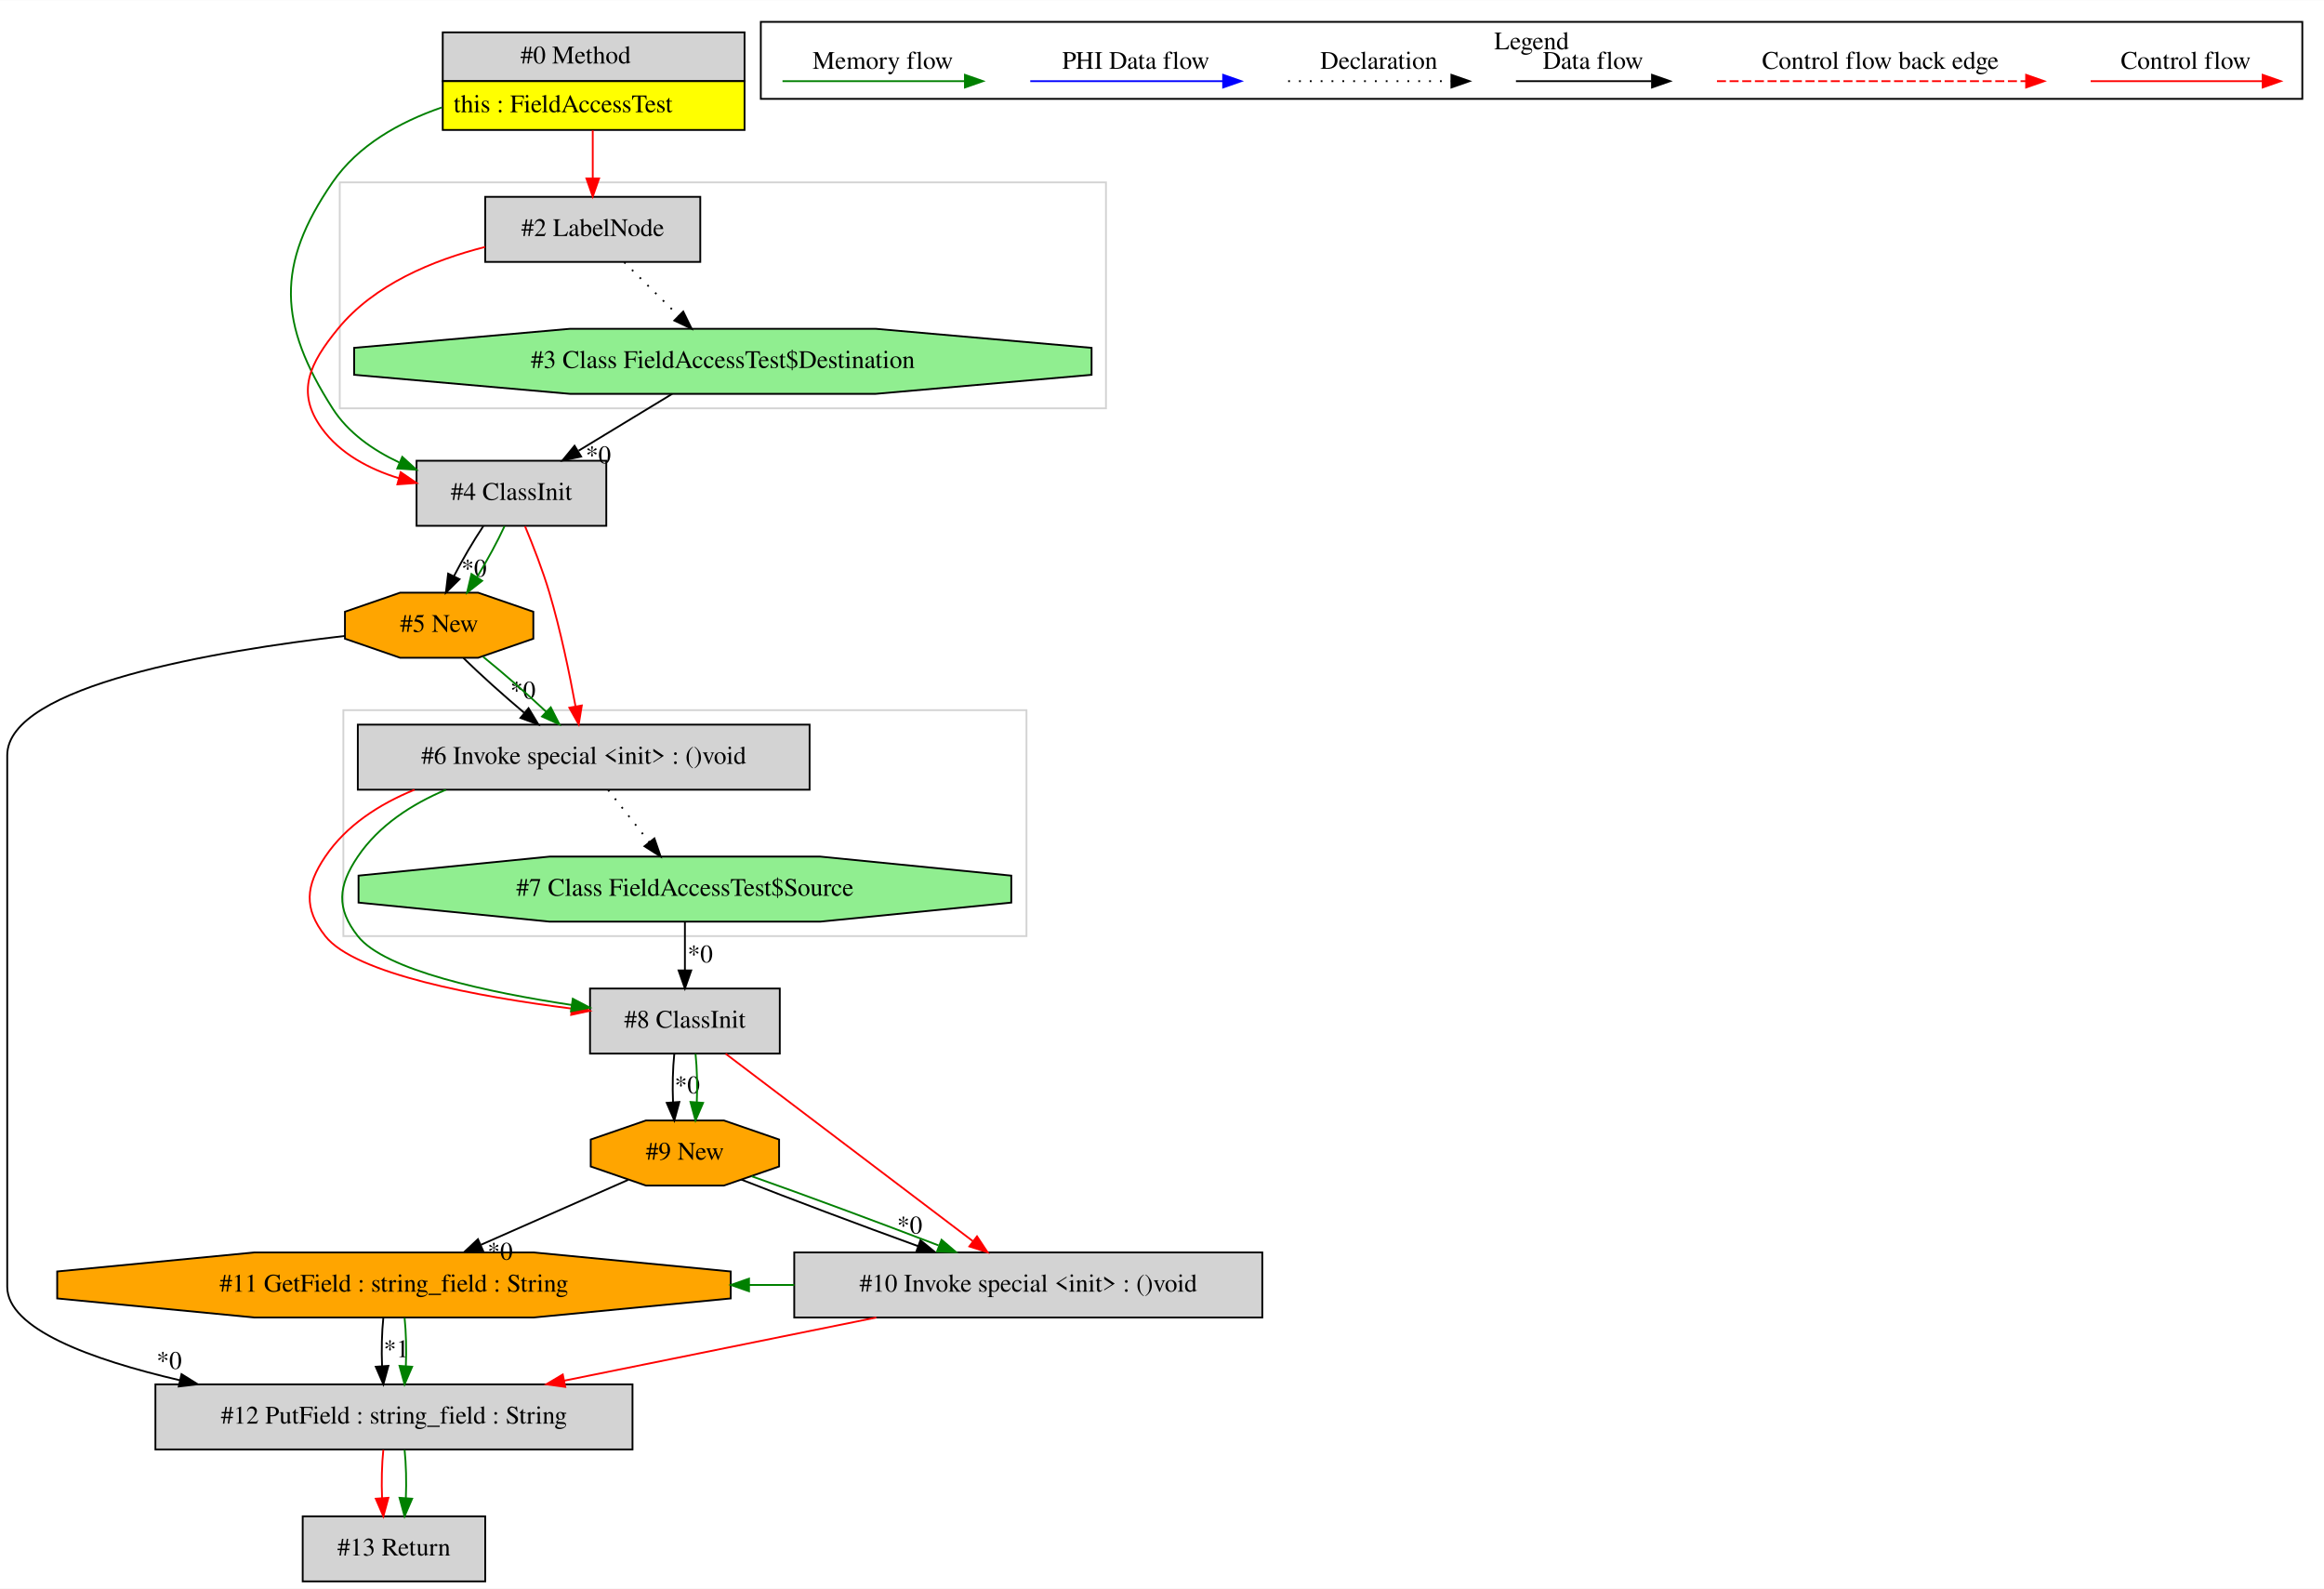
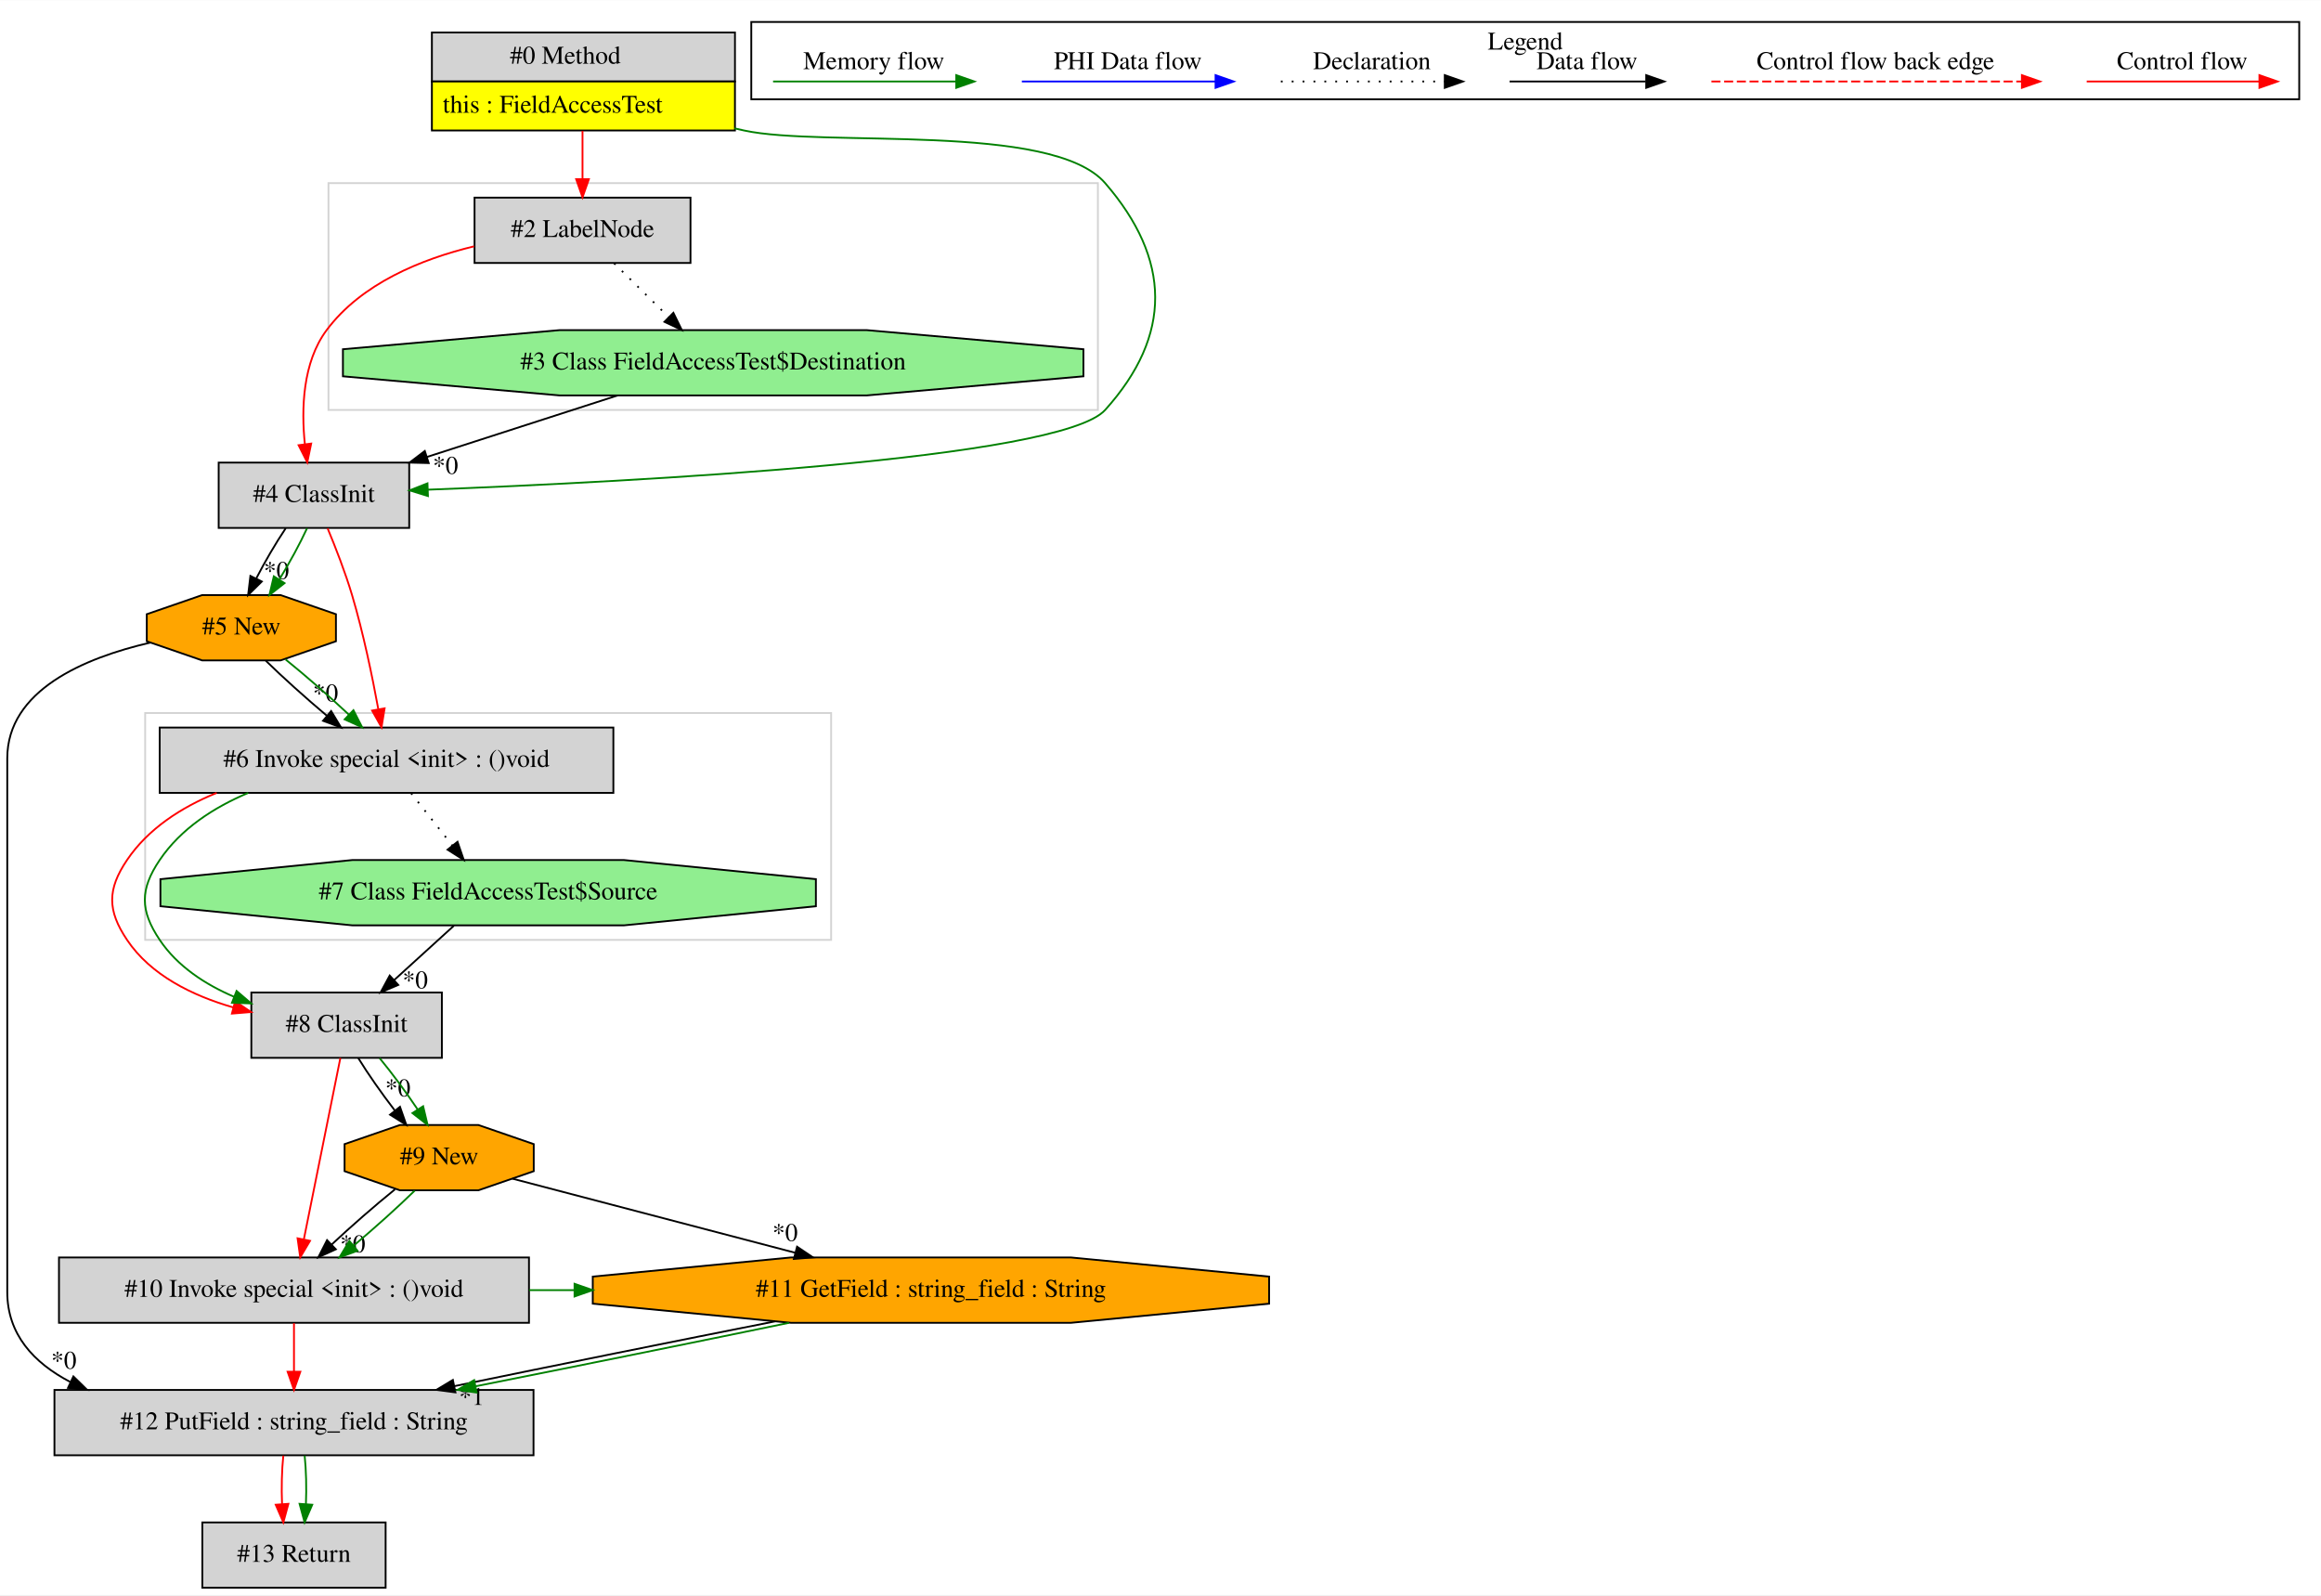
- <svg xmlns="http://www.w3.org/2000/svg" width="1286pt" height="879pt" viewBox="0.00 0.00 1286.00 878.80">
+ <svg xmlns="http://www.w3.org/2000/svg" width="1279pt" height="879pt" viewBox="0.00 0.00 1279.00 878.80">
  <g id="graph0" class="graph" transform="scale(1 1) rotate(0) translate(4 874.8)">
-     <polygon fill="white" stroke="transparent" points="-4,4 -4,-874.8 1282,-874.8 1282,4 -4,4" />
+     <polygon fill="white" stroke="transparent" points="-4,4 -4,-874.8 1275,-874.8 1275,4 -4,4" />
    <g id="clust1" class="cluster">
-       <polygon fill="none" stroke="lightgray" points="184,-649 184,-774 608,-774 608,-649 184,-649" />
+       <polygon fill="none" stroke="lightgray" points="76,-357 76,-482 454,-482 454,-357 76,-357" />
    </g>
    <g id="clust2" class="cluster">
-       <polygon fill="none" stroke="lightgray" points="186,-357 186,-482 564,-482 564,-357 186,-357" />
+       <polygon fill="none" stroke="lightgray" points="177,-649 177,-774 601,-774 601,-649 177,-649" />
    </g>
    <g id="clust3" class="cluster">
-       <polygon fill="none" stroke="black" points="417,-820.2 417,-862.8 1270,-862.8 1270,-820.2 417,-820.2" />
-       <text text-anchor="middle" x="843.5" y="-847.6" font-family="Times,serif" font-size="14.00">Legend</text>
+       <polygon fill="none" stroke="black" points="410,-820.2 410,-862.8 1263,-862.8 1263,-820.2 410,-820.2" />
+       <text text-anchor="middle" x="836.5" y="-847.6" font-family="Times,serif" font-size="14.00">Legend</text>
    </g>
    <g id="node1" class="node">
-       <polygon fill="lightgrey" stroke="transparent" points="407.5,-857 240.5,-857 240.5,-803 407.5,-803 407.5,-857" />
-       <polygon fill="none" stroke="black" points="241,-830 241,-857 408,-857 408,-830 241,-830" />
-       <text text-anchor="start" x="284" y="-839.8" font-family="Times,serif" font-size="14.00">#0 Method</text>
-       <polygon fill="yellow" stroke="transparent" points="241,-803 241,-830 408,-830 408,-803 241,-803" />
-       <polygon fill="none" stroke="black" points="241,-803 241,-830 408,-830 408,-803 241,-803" />
-       <text text-anchor="start" x="247" y="-812.8" font-family="Times,serif" font-size="14.00">this : FieldAccessTest</text>
+       <polygon fill="lightgrey" stroke="transparent" points="400.5,-857 233.5,-857 233.5,-803 400.5,-803 400.5,-857" />
+       <polygon fill="none" stroke="black" points="234,-830 234,-857 401,-857 401,-830 234,-830" />
+       <text text-anchor="start" x="277" y="-839.8" font-family="Times,serif" font-size="14.00">#0 Method</text>
+       <polygon fill="yellow" stroke="transparent" points="234,-803 234,-830 401,-830 401,-803 234,-803" />
+       <polygon fill="none" stroke="black" points="234,-803 234,-830 401,-830 401,-803 234,-803" />
+       <text text-anchor="start" x="240" y="-812.8" font-family="Times,serif" font-size="14.00">this : FieldAccessTest</text>
    </g>
    <g id="node2" class="node">
-       <polygon fill="lightgrey" stroke="black" points="331.5,-620 226.5,-620 226.5,-584 331.5,-584 331.5,-620" />
-       <text text-anchor="middle" x="279" y="-598.3" font-family="Times,serif" font-size="14.00">#4 ClassInit</text>
+       <polygon fill="lightgrey" stroke="black" points="376.5,-766 257.5,-766 257.5,-730 376.5,-730 376.5,-766" />
+       <text text-anchor="middle" x="317" y="-744.3" font-family="Times,serif" font-size="14.00">#2 LabelNode</text>
+     </g>
+     <g id="edge1" class="edge">
+       <path fill="none" stroke="red" d="M317,-802.81C317,-794.35 317,-784.95 317,-776.4" />
+       <polygon fill="red" stroke="red" points="320.5,-776.17 317,-766.17 313.5,-776.17 320.5,-776.17" />
+     </g>
+     <g id="node4" class="node">
+       <polygon fill="lightgrey" stroke="black" points="221.5,-620 116.5,-620 116.5,-584 221.5,-584 221.5,-620" />
+       <text text-anchor="middle" x="169" y="-598.3" font-family="Times,serif" font-size="14.00">#4 ClassInit</text>
+     </g>
+     <g id="edge5" class="edge">
+       <path fill="none" stroke="green" d="M400.77,-804.18C402.52,-803.77 404.27,-803.38 406,-803 449.67,-793.49 575.77,-807.8 605,-774 641.34,-731.98 642.17,-690.29 605,-649 580.5,-621.78 346.46,-609.49 231.75,-605.07" />
+       <polygon fill="green" stroke="green" points="231.82,-601.57 221.7,-604.69 231.56,-608.56 231.82,-601.57" />
+     </g>
+     <g id="node3" class="node">
+       <polygon fill="lightgreen" stroke="black" points="593.03,-667.54 593.03,-682.46 473.51,-693 304.49,-693 184.97,-682.46 184.97,-667.54 304.49,-657 473.51,-657 593.03,-667.54" />
+       <text text-anchor="middle" x="389" y="-671.3" font-family="Times,serif" font-size="14.00">#3 Class FieldAccessTest$Destination</text>
+     </g>
+     <g id="edge2" class="edge">
+       <path fill="none" stroke="black" stroke-dasharray="1,5" d="M334.43,-729.81C343.45,-720.92 354.61,-709.91 364.49,-700.17" />
+       <polygon fill="black" stroke="black" points="367.07,-702.54 371.73,-693.03 362.15,-697.56 367.07,-702.54" />
+     </g>
+     <g id="edge4" class="edge">
+       <path fill="none" stroke="red" d="M257.27,-739.17C228.05,-732.09 195.13,-718.63 176,-693 162.71,-675.2 161.99,-649.52 164,-630.14" />
+       <polygon fill="red" stroke="red" points="167.48,-630.49 165.33,-620.11 160.54,-629.57 167.48,-630.49" />
    </g>
    <g id="edge3" class="edge">
-       <path fill="none" stroke="green" d="M240.37,-815.43C216.98,-807.36 194.11,-794.5 180,-774 148.49,-728.24 150.12,-695.83 180,-649 188.61,-635.5 202.32,-625.9 216.83,-619.1" />
-       <polygon fill="green" stroke="green" points="218.6,-622.15 226.43,-615.02 215.86,-615.71 218.6,-622.15" />
-     </g>
-     <g id="node4" class="node">
-       <polygon fill="lightgrey" stroke="black" points="383.5,-766 264.5,-766 264.5,-730 383.5,-730 383.5,-766" />
-       <text text-anchor="middle" x="324" y="-744.3" font-family="Times,serif" font-size="14.00">#2 LabelNode</text>
-     </g>
-     <g id="edge4" class="edge">
-       <path fill="none" stroke="red" d="M324,-802.81C324,-794.35 324,-784.95 324,-776.4" />
-       <polygon fill="red" stroke="red" points="327.5,-776.17 324,-766.17 320.5,-776.17 327.5,-776.17" />
+       <path fill="none" stroke="black" d="M336.3,-656.99C304.72,-646.8 264.39,-633.78 231.24,-623.09" />
+       <polygon fill="black" stroke="black" points="232.24,-619.73 221.65,-619.99 230.09,-626.39 232.24,-619.73" />
+       <text text-anchor="middle" x="241.49" y="-613.81" font-family="Times,serif" font-size="14.00">*0</text>
    </g>
    <g id="node5" class="node">
-       <polygon fill="orange" stroke="black" points="291.12,-521.54 291.12,-536.46 260.59,-547 217.41,-547 186.88,-536.46 186.88,-521.54 217.41,-511 260.59,-511 291.12,-521.54" />
-       <text text-anchor="middle" x="239" y="-525.3" font-family="Times,serif" font-size="14.00">#5 New</text>
+       <polygon fill="orange" stroke="black" points="181.12,-521.54 181.12,-536.46 150.59,-547 107.41,-547 76.88,-536.46 76.88,-521.54 107.41,-511 150.59,-511 181.12,-521.54" />
+       <text text-anchor="middle" x="129" y="-525.3" font-family="Times,serif" font-size="14.00">#5 New</text>
    </g>
    <g id="edge6" class="edge">
-       <path fill="none" stroke="black" d="M263.44,-583.81C257.9,-575.53 251.98,-565.41 247.22,-556.19" />
-       <polygon fill="black" stroke="black" points="250.27,-554.47 242.73,-547.03 243.98,-557.55 250.27,-554.47" />
-       <text text-anchor="middle" x="258.29" y="-555.89" font-family="Times,serif" font-size="14.00">*0</text>
+       <path fill="none" stroke="black" d="M153.44,-583.81C147.9,-575.53 141.98,-565.41 137.22,-556.19" />
+       <polygon fill="black" stroke="black" points="140.27,-554.47 132.73,-547.03 133.98,-557.55 140.27,-554.47" />
+       <text text-anchor="middle" x="148.29" y="-555.89" font-family="Times,serif" font-size="14.00">*0</text>
    </g>
    <g id="edge7" class="edge">
-       <path fill="none" stroke="green" d="M275.2,-583.81C271.31,-575.35 265.68,-564.98 259.94,-555.61" />
-       <polygon fill="green" stroke="green" points="262.79,-553.57 254.46,-547.03 256.89,-557.34 262.79,-553.57" />
+       <path fill="none" stroke="green" d="M165.2,-583.81C161.31,-575.35 155.68,-564.98 149.94,-555.61" />
+       <polygon fill="green" stroke="green" points="152.79,-553.57 144.46,-547.03 146.89,-557.34 152.79,-553.57" />
+     </g>
+     <g id="node6" class="node">
+       <polygon fill="lightgrey" stroke="black" points="334,-474 84,-474 84,-438 334,-438 334,-474" />
+       <text text-anchor="middle" x="209" y="-452.3" font-family="Times,serif" font-size="14.00">#6 Invoke special &lt;init&gt; : ()void</text>
+     </g>
+     <g id="edge9" class="edge">
+       <path fill="none" stroke="red" d="M176.54,-583.74C180.91,-573.26 186.27,-559.53 190,-547 196.18,-526.24 201.15,-502.22 204.45,-484.22" />
+       <polygon fill="red" stroke="red" points="207.94,-484.58 206.24,-474.13 201.05,-483.36 207.94,-484.58" />
+     </g>
+     <g id="edge8" class="edge">
+       <path fill="none" stroke="black" d="M142.49,-510.81C151.76,-501.74 164.28,-490.48 176.01,-480.6" />
+       <polygon fill="black" stroke="black" points="178.48,-483.1 183.95,-474.03 174.01,-477.71 178.48,-483.1" />
+       <text text-anchor="middle" x="175.37" y="-488.4" font-family="Times,serif" font-size="14.00">*0</text>
+     </g>
+     <g id="edge10" class="edge">
+       <path fill="none" stroke="green" d="M153.36,-511.53C164.53,-502.5 177.55,-491.13 188.25,-481.12" />
+       <polygon fill="green" stroke="green" points="190.77,-483.56 195.58,-474.12 185.93,-478.5 190.77,-483.56" />
    </g>
    <g id="node12" class="node">
-       <polygon fill="lightgrey" stroke="black" points="444,-474 194,-474 194,-438 444,-438 444,-474" />
-       <text text-anchor="middle" x="319" y="-452.3" font-family="Times,serif" font-size="14.00">#6 Invoke special &lt;init&gt; : ()void</text>
+       <polygon fill="lightgrey" stroke="black" points="290,-109 26,-109 26,-73 290,-73 290,-109" />
+       <text text-anchor="middle" x="158" y="-87.3" font-family="Times,serif" font-size="14.00">#12 PutField : string_field : String</text>
+     </g>
+     <g id="edge22" class="edge">
+       <path fill="none" stroke="black" d="M78.76,-520.78C42.53,-512.41 0,-494.58 0,-457 0,-457 0,-457 0,-163 0,-139.69 14.49,-123.98 34.7,-113.41" />
+       <polygon fill="black" stroke="black" points="36.44,-116.46 44.01,-109.05 33.47,-110.12 36.44,-116.46" />
+       <text text-anchor="middle" x="31.18" y="-120.69" font-family="Times,serif" font-size="14.00">*0</text>
+     </g>
+     <g id="node7" class="node">
+       <polygon fill="lightgreen" stroke="black" points="445.6,-375.54 445.6,-390.46 339.81,-401 190.19,-401 84.4,-390.46 84.4,-375.54 190.19,-365 339.81,-365 445.6,-375.54" />
+       <text text-anchor="middle" x="265" y="-379.3" font-family="Times,serif" font-size="14.00">#7 Class FieldAccessTest$Source</text>
+     </g>
+     <g id="edge11" class="edge">
+       <path fill="none" stroke="black" stroke-dasharray="1,5" d="M222.56,-437.81C229.37,-429.18 237.75,-418.56 245.25,-409.03" />
+       <polygon fill="black" stroke="black" points="248.12,-411.05 251.57,-401.03 242.63,-406.71 248.12,-411.05" />
+     </g>
+     <g id="node8" class="node">
+       <polygon fill="lightgrey" stroke="black" points="239.5,-328 134.5,-328 134.5,-292 239.5,-292 239.5,-328" />
+       <text text-anchor="middle" x="187" y="-306.3" font-family="Times,serif" font-size="14.00">#8 ClassInit</text>
+     </g>
+     <g id="edge13" class="edge">
+       <path fill="none" stroke="red" d="M115.39,-437.99C95.83,-430 77.65,-418.25 66,-401 55.06,-384.79 55.11,-373.24 66,-357 79.05,-337.53 101.98,-326.3 124.45,-319.81" />
+       <polygon fill="red" stroke="red" points="125.56,-323.14 134.36,-317.24 123.8,-316.37 125.56,-323.14" />
+     </g>
+     <g id="edge14" class="edge">
+       <path fill="none" stroke="green" d="M132.78,-437.99C113.83,-430 95.65,-418.25 84,-401 73.06,-384.79 73.11,-373.24 84,-357 93.78,-342.4 109.12,-332.44 125.03,-325.63" />
+       <polygon fill="green" stroke="green" points="126.37,-328.86 134.42,-321.98 123.83,-322.34 126.37,-328.86" />
+     </g>
+     <g id="edge12" class="edge">
+       <path fill="none" stroke="black" d="M246.12,-364.81C236.25,-355.83 224.02,-344.69 213.24,-334.89" />
+       <polygon fill="black" stroke="black" points="215.46,-332.17 205.71,-328.03 210.75,-337.35 215.46,-332.17" />
+       <text text-anchor="middle" x="224.8" y="-330.28" font-family="Times,serif" font-size="14.00">*0</text>
+     </g>
+     <g id="node9" class="node">
+       <polygon fill="orange" stroke="black" points="290.12,-229.54 290.12,-244.46 259.59,-255 216.41,-255 185.88,-244.46 185.88,-229.54 216.41,-219 259.59,-219 290.12,-229.54" />
+       <text text-anchor="middle" x="238" y="-233.3" font-family="Times,serif" font-size="14.00">#9 New</text>
+     </g>
+     <g id="edge15" class="edge">
+       <path fill="none" stroke="black" d="M193.47,-291.81C198.77,-283.18 206.2,-272.56 213.54,-263.03" />
+       <polygon fill="black" stroke="black" points="216.42,-265.03 219.91,-255.03 210.94,-260.67 216.42,-265.03" />
+       <text text-anchor="middle" x="215.23" y="-270.78" font-family="Times,serif" font-size="14.00">*0</text>
+     </g>
+     <g id="edge16" class="edge">
+       <path fill="none" stroke="green" d="M205.22,-291.81C212.19,-283.35 219.85,-272.98 226.11,-263.61" />
+       <polygon fill="green" stroke="green" points="229.17,-265.33 231.63,-255.03 223.28,-261.55 229.17,-265.33" />
+     </g>
+     <g id="node11" class="node">
+       <polygon fill="lightgrey" stroke="black" points="287.5,-182 28.5,-182 28.5,-146 287.5,-146 287.5,-182" />
+       <text text-anchor="middle" x="158" y="-160.3" font-family="Times,serif" font-size="14.00">#10 Invoke special &lt;init&gt; : ()void</text>
+     </g>
+     <g id="edge20" class="edge">
+       <path fill="none" stroke="red" d="M183.56,-291.92C178.59,-267.23 169.35,-221.35 163.45,-192.04" />
+       <polygon fill="red" stroke="red" points="166.84,-191.17 161.44,-182.06 159.98,-192.56 166.84,-191.17" />
+     </g>
+     <g id="node10" class="node">
+       <polygon fill="orange" stroke="black" points="695.35,-156.54 695.35,-171.46 586.19,-182 431.81,-182 322.65,-171.46 322.65,-156.54 431.81,-146 586.19,-146 695.35,-156.54" />
+       <text text-anchor="middle" x="509" y="-160.3" font-family="Times,serif" font-size="14.00">#11 GetField : string_field : String</text>
+     </g>
+     <g id="edge17" class="edge">
+       <path fill="none" stroke="black" d="M278.28,-225.45C319.26,-214.71 383.75,-197.81 434.14,-184.61" />
+       <polygon fill="black" stroke="black" points="435.23,-187.94 444.02,-182.02 433.46,-181.17 435.23,-187.94" />
+       <text text-anchor="middle" x="428.63" y="-191.09" font-family="Times,serif" font-size="14.00">*0</text>
+     </g>
+     <g id="edge19" class="edge">
+       <path fill="none" stroke="black" d="M213.64,-219.53C202.47,-210.5 189.45,-199.13 178.75,-189.12" />
+       <polygon fill="black" stroke="black" points="181.07,-186.5 171.42,-182.12 176.23,-191.56 181.07,-186.5" />
+       <text text-anchor="middle" x="190.36" y="-184.83" font-family="Times,serif" font-size="14.00">*0</text>
    </g>
    <g id="edge21" class="edge">
-       <path fill="none" stroke="red" d="M286.54,-583.74C290.91,-573.26 296.27,-559.53 300,-547 306.18,-526.24 311.15,-502.22 314.45,-484.22" />
-       <polygon fill="red" stroke="red" points="317.94,-484.58 316.24,-474.13 311.05,-483.36 317.94,-484.58" />
-     </g>
-     <g id="node3" class="node">
-       <polygon fill="lightgreen" stroke="black" points="600.03,-667.54 600.03,-682.46 480.51,-693 311.49,-693 191.97,-682.46 191.97,-667.54 311.49,-657 480.51,-657 600.03,-667.54" />
-       <text text-anchor="middle" x="396" y="-671.3" font-family="Times,serif" font-size="14.00">#3 Class FieldAccessTest$Destination</text>
-     </g>
-     <g id="edge1" class="edge">
-       <path fill="none" stroke="black" d="M367.98,-656.99C352.46,-647.58 332.98,-635.76 316.2,-625.57" />
-       <polygon fill="black" stroke="black" points="317.57,-622.31 307.2,-620.11 313.93,-628.29 317.57,-622.31" />
-       <text text-anchor="middle" x="327.08" y="-618.59" font-family="Times,serif" font-size="14.00">*0</text>
-     </g>
-     <g id="edge2" class="edge">
-       <path fill="none" stroke="red" d="M264.47,-738.28C235.67,-730.97 203.07,-717.56 183,-693 167.33,-673.82 159.52,-658.09 174,-638 184.14,-623.93 200.19,-615.43 216.72,-610.32" />
-       <polygon fill="red" stroke="red" points="217.72,-613.67 226.46,-607.69 215.9,-606.92 217.72,-613.67" />
-     </g>
-     <g id="edge5" class="edge">
-       <path fill="none" stroke="black" stroke-dasharray="1,5" d="M341.43,-729.81C350.45,-720.92 361.61,-709.91 371.49,-700.17" />
-       <polygon fill="black" stroke="black" points="374.07,-702.54 378.73,-693.03 369.15,-697.56 374.07,-702.54" />
-     </g>
-     <g id="node6" class="node">
-       <polygon fill="lightgrey" stroke="black" points="346,-109 82,-109 82,-73 346,-73 346,-109" />
-       <text text-anchor="middle" x="214" y="-87.3" font-family="Times,serif" font-size="14.00">#12 PutField : string_field : String</text>
-     </g>
-     <g id="edge8" class="edge">
-       <path fill="none" stroke="black" d="M186.85,-523.07C116.52,-514.96 0,-495.69 0,-457 0,-457 0,-457 0,-163 0,-139.74 46.11,-122.78 95.52,-111.28" />
-       <polygon fill="black" stroke="black" points="96.44,-114.66 105.43,-109.05 94.91,-107.83 96.44,-114.66" />
-       <text text-anchor="middle" x="89.6" y="-117.57" font-family="Times,serif" font-size="14.00">*0</text>
-     </g>
-     <g id="edge20" class="edge">
-       <path fill="none" stroke="black" d="M252.49,-510.81C261.76,-501.74 274.28,-490.48 286.01,-480.6" />
-       <polygon fill="black" stroke="black" points="288.48,-483.1 293.95,-474.03 284.01,-477.71 288.48,-483.1" />
-       <text text-anchor="middle" x="285.37" y="-488.4" font-family="Times,serif" font-size="14.00">*0</text>
-     </g>
-     <g id="edge22" class="edge">
-       <path fill="none" stroke="green" d="M263.36,-511.53C274.53,-502.5 287.55,-491.13 298.25,-481.12" />
-       <polygon fill="green" stroke="green" points="300.77,-483.56 305.58,-474.12 295.93,-478.5 300.77,-483.56" />
+       <path fill="none" stroke="green" d="M224.51,-218.81C215.24,-209.74 202.72,-198.48 190.99,-188.6" />
+       <polygon fill="green" stroke="green" points="192.99,-185.71 183.05,-182.03 188.52,-191.1 192.99,-185.71" />
+     </g>
+     <g id="edge23" class="edge">
+       <path fill="none" stroke="black" d="M423.14,-146.8C369.47,-136.19 300.54,-122.26 246.4,-111.11" />
+       <polygon fill="black" stroke="black" points="246.97,-107.65 236.46,-109.06 245.55,-114.51 246.97,-107.65" />
+       <text text-anchor="middle" x="255.92" y="-100.74" font-family="Times,serif" font-size="14.00">*1</text>
+     </g>
+     <g id="edge24" class="edge">
+       <path fill="none" stroke="green" d="M430.79,-145.99C379.87,-135.47 313.04,-121.94 258.25,-111.05" />
+       <polygon fill="green" stroke="green" points="258.65,-107.56 248.16,-109.05 257.29,-114.43 258.65,-107.56" />
+     </g>
+     <g id="edge18" class="edge">
+       <path fill="none" stroke="green" d="M287.57,-164C295.87,-164 304.17,-164 312.47,-164" />
+       <polygon fill="green" stroke="green" points="312.6,-167.5 322.6,-164 312.6,-160.5 312.6,-167.5" />
+     </g>
+     <g id="edge25" class="edge">
+       <path fill="none" stroke="red" d="M158,-145.81C158,-137.79 158,-128.05 158,-119.07" />
+       <polygon fill="red" stroke="red" points="161.5,-119.03 158,-109.03 154.5,-119.03 161.5,-119.03" />
    </g>
    <g id="node13" class="node">
-       <polygon fill="lightgrey" stroke="black" points="264.5,-36 163.5,-36 163.5,0 264.5,0 264.5,-36" />
-       <text text-anchor="middle" x="214" y="-14.3" font-family="Times,serif" font-size="14.00">#13 Return</text>
+       <polygon fill="lightgrey" stroke="black" points="208.5,-36 107.5,-36 107.5,0 208.5,0 208.5,-36" />
+       <text text-anchor="middle" x="158" y="-14.3" font-family="Times,serif" font-size="14.00">#13 Return</text>
    </g>
    <g id="edge26" class="edge">
-       <path fill="none" stroke="red" d="M208.12,-72.81C207.28,-64.79 207.05,-55.05 207.42,-46.07" />
-       <polygon fill="red" stroke="red" points="210.92,-46.25 208.14,-36.03 203.94,-45.75 210.92,-46.25" />
+       <path fill="none" stroke="red" d="M152.12,-72.81C151.28,-64.79 151.05,-55.05 151.42,-46.07" />
+       <polygon fill="red" stroke="red" points="154.92,-46.25 152.14,-36.03 147.94,-45.75 154.92,-46.25" />
    </g>
    <g id="edge27" class="edge">
-       <path fill="none" stroke="green" d="M219.88,-72.81C220.72,-64.79 220.95,-55.05 220.58,-46.07" />
-       <polygon fill="green" stroke="green" points="224.06,-45.75 219.86,-36.03 217.08,-46.25 224.06,-45.75" />
-     </g>
-     <g id="node7" class="node">
-       <polygon fill="orange" stroke="black" points="400.35,-156.54 400.35,-171.46 291.19,-182 136.81,-182 27.65,-171.46 27.65,-156.54 136.81,-146 291.19,-146 400.35,-156.54" />
-       <text text-anchor="middle" x="214" y="-160.3" font-family="Times,serif" font-size="14.00">#11 GetField : string_field : String</text>
-     </g>
-     <g id="edge9" class="edge">
-       <path fill="none" stroke="black" d="M208.12,-145.81C207.28,-137.79 207.05,-128.05 207.42,-119.07" />
-       <polygon fill="black" stroke="black" points="210.92,-119.25 208.14,-109.03 203.94,-118.75 210.92,-119.25" />
-       <text text-anchor="middle" x="215.28" y="-124.01" font-family="Times,serif" font-size="14.00">*1</text>
-     </g>
-     <g id="edge10" class="edge">
-       <path fill="none" stroke="green" d="M219.88,-145.81C220.72,-137.79 220.95,-128.05 220.58,-119.07" />
-       <polygon fill="green" stroke="green" points="224.06,-118.75 219.86,-109.03 217.08,-119.25 224.06,-118.75" />
-     </g>
-     <g id="node8" class="node">
-       <polygon fill="lightgrey" stroke="black" points="694.5,-182 435.5,-182 435.5,-146 694.5,-146 694.5,-182" />
-       <text text-anchor="middle" x="565" y="-160.3" font-family="Times,serif" font-size="14.00">#10 Invoke special &lt;init&gt; : ()void</text>
-     </g>
-     <g id="edge11" class="edge">
-       <path fill="none" stroke="red" d="M480.93,-145.99C428.9,-135.47 362,-121.94 308.19,-111.05" />
-       <polygon fill="red" stroke="red" points="308.79,-107.6 298.3,-109.05 307.41,-114.47 308.79,-107.6" />
-     </g>
-     <g id="edge25" class="edge">
-       <path fill="none" stroke="green" d="M435.5,-164C427.2,-164 418.89,-164 410.59,-164" />
-       <polygon fill="green" stroke="green" points="410.47,-160.5 400.47,-164 410.47,-167.5 410.47,-160.5" />
-     </g>
-     <g id="node9" class="node">
-       <polygon fill="orange" stroke="black" points="427.12,-229.54 427.12,-244.46 396.59,-255 353.41,-255 322.88,-244.46 322.88,-229.54 353.41,-219 396.59,-219 427.12,-229.54" />
-       <text text-anchor="middle" x="375" y="-233.3" font-family="Times,serif" font-size="14.00">#9 New</text>
-     </g>
-     <g id="edge24" class="edge">
-       <path fill="none" stroke="black" d="M343.58,-222.14C320.43,-211.93 288.53,-197.87 262.17,-186.24" />
-       <polygon fill="black" stroke="black" points="263.3,-182.92 252.74,-182.08 260.48,-189.32 263.3,-182.92" />
-       <text text-anchor="middle" x="272.74" y="-177.96" font-family="Times,serif" font-size="14.00">*0</text>
-     </g>
-     <g id="edge12" class="edge">
-       <path fill="none" stroke="black" d="M406.18,-222.31C432.71,-211.86 471.47,-197.29 504.09,-185.45" />
-       <polygon fill="black" stroke="black" points="505.34,-188.72 513.55,-182.03 502.96,-182.14 505.34,-188.72" />
-       <text text-anchor="middle" x="499.38" y="-192.44" font-family="Times,serif" font-size="14.00">*0</text>
-     </g>
-     <g id="edge14" class="edge">
-       <path fill="none" stroke="green" d="M411.99,-224.12C441.5,-213.71 482.97,-198.34 515.34,-185.88" />
-       <polygon fill="green" stroke="green" points="517.01,-188.99 525.07,-182.11 514.49,-182.46 517.01,-188.99" />
-     </g>
-     <g id="node10" class="node">
-       <polygon fill="lightgrey" stroke="black" points="427.5,-328 322.5,-328 322.5,-292 427.5,-292 427.5,-328" />
-       <text text-anchor="middle" x="375" y="-306.3" font-family="Times,serif" font-size="14.00">#8 ClassInit</text>
-     </g>
-     <g id="edge13" class="edge">
-       <path fill="none" stroke="red" d="M397.54,-291.92C431.54,-266.15 496.01,-217.29 534.28,-188.28" />
-       <polygon fill="red" stroke="red" points="536.63,-190.89 542.49,-182.06 532.4,-185.31 536.63,-190.89" />
-     </g>
-     <g id="edge15" class="edge">
-       <path fill="none" stroke="black" d="M369.12,-291.81C368.28,-283.79 368.05,-274.05 368.42,-265.07" />
-       <polygon fill="black" stroke="black" points="371.92,-265.25 369.14,-255.03 364.94,-264.75 371.92,-265.25" />
-       <text text-anchor="middle" x="376.28" y="-270.01" font-family="Times,serif" font-size="14.00">*0</text>
-     </g>
-     <g id="edge16" class="edge">
-       <path fill="none" stroke="green" d="M380.88,-291.81C381.72,-283.79 381.95,-274.05 381.58,-265.07" />
-       <polygon fill="green" stroke="green" points="385.06,-264.75 380.86,-255.03 378.08,-265.25 385.06,-264.75" />
-     </g>
-     <g id="node11" class="node">
-       <polygon fill="lightgreen" stroke="black" points="555.6,-375.54 555.6,-390.46 449.81,-401 300.19,-401 194.4,-390.46 194.4,-375.54 300.19,-365 449.81,-365 555.6,-375.54" />
-       <text text-anchor="middle" x="375" y="-379.3" font-family="Times,serif" font-size="14.00">#7 Class FieldAccessTest$Source</text>
-     </g>
-     <g id="edge17" class="edge">
-       <path fill="none" stroke="black" d="M375,-364.81C375,-356.79 375,-347.05 375,-338.07" />
-       <polygon fill="black" stroke="black" points="378.5,-338.03 375,-328.03 371.5,-338.03 378.5,-338.03" />
-       <text text-anchor="middle" x="383.45" y="-342.45" font-family="Times,serif" font-size="14.00">*0</text>
-     </g>
-     <g id="edge18" class="edge">
-       <path fill="none" stroke="red" d="M225.39,-437.99C205.83,-430 187.65,-418.25 176,-401 165.06,-384.79 163.91,-372.37 176,-357 192.48,-336.06 260.23,-323.5 312.23,-316.92" />
-       <polygon fill="red" stroke="red" points="312.9,-320.36 322.4,-315.68 312.05,-313.42 312.9,-320.36" />
-     </g>
-     <g id="edge19" class="edge">
-       <path fill="none" stroke="green" d="M242.78,-437.99C223.83,-430 205.65,-418.25 194,-401 183.06,-384.79 181.91,-372.37 194,-357 208.96,-337.99 266.16,-325.89 312.38,-318.9" />
-       <polygon fill="green" stroke="green" points="312.96,-322.35 322.35,-317.44 311.95,-315.42 312.96,-322.35" />
-     </g>
-     <g id="edge23" class="edge">
-       <path fill="none" stroke="black" stroke-dasharray="1,5" d="M332.56,-437.81C339.37,-429.18 347.75,-418.56 355.25,-409.03" />
-       <polygon fill="black" stroke="black" points="358.12,-411.05 361.57,-401.03 352.63,-406.71 358.12,-411.05" />
+       <path fill="none" stroke="green" d="M163.88,-72.81C164.72,-64.79 164.95,-55.05 164.58,-46.07" />
+       <polygon fill="green" stroke="green" points="168.06,-45.75 163.86,-36.03 161.08,-46.25 168.06,-45.75" />
    </g>
    <g id="edge28" class="edge">
-       <path fill="none" stroke="red" d="M1152.89,-830C1164.11,-830 1222.24,-830 1247.86,-830" />
-       <polygon fill="red" stroke="red" points="1248.06,-833.5 1258.06,-830 1248.06,-826.5 1248.06,-833.5" />
-       <text text-anchor="middle" x="1205.5" y="-836.8" font-family="Times,serif" font-size="14.00">Control flow</text>
+       <path fill="none" stroke="red" d="M1145.89,-830C1157.11,-830 1215.24,-830 1240.86,-830" />
+       <polygon fill="red" stroke="red" points="1241.06,-833.5 1251.06,-830 1241.06,-826.5 1241.06,-833.5" />
+       <text text-anchor="middle" x="1198.5" y="-836.8" font-family="Times,serif" font-size="14.00">Control flow</text>
    </g>
    <g id="edge29" class="edge">
-       <path fill="none" stroke="red" stroke-dasharray="5,2" d="M946.08,-830C963.05,-830 1079.21,-830 1117.08,-830" />
-       <polygon fill="red" stroke="red" points="1117.17,-833.5 1127.17,-830 1117.17,-826.5 1117.17,-833.5" />
-       <text text-anchor="middle" x="1036.5" y="-836.8" font-family="Times,serif" font-size="14.00">Control flow back edge</text>
+       <path fill="none" stroke="red" stroke-dasharray="5,2" d="M939.08,-830C956.05,-830 1072.21,-830 1110.08,-830" />
+       <polygon fill="red" stroke="red" points="1110.17,-833.5 1120.17,-830 1110.17,-826.5 1110.17,-833.5" />
+       <text text-anchor="middle" x="1029.5" y="-836.8" font-family="Times,serif" font-size="14.00">Control flow back edge</text>
    </g>
    <g id="edge30" class="edge">
-       <path fill="none" stroke="black" d="M834.86,-830C844.41,-830 888.31,-830 909.92,-830" />
-       <polygon fill="black" stroke="black" points="910.15,-833.5 920.15,-830 910.15,-826.5 910.15,-833.5" />
-       <text text-anchor="middle" x="877.5" y="-836.8" font-family="Times,serif" font-size="14.00">Data flow</text>
+       <path fill="none" stroke="black" d="M827.86,-830C837.41,-830 881.31,-830 902.92,-830" />
+       <polygon fill="black" stroke="black" points="903.15,-833.5 913.15,-830 903.15,-826.5 903.15,-833.5" />
+       <text text-anchor="middle" x="870.5" y="-836.8" font-family="Times,serif" font-size="14.00">Data flow</text>
    </g>
    <g id="edge31" class="edge">
-       <path fill="none" stroke="black" stroke-dasharray="1,5" d="M708.81,-830C719.46,-830 774.46,-830 799.08,-830" />
-       <polygon fill="black" stroke="black" points="799.15,-833.5 809.15,-830 799.15,-826.5 799.15,-833.5" />
-       <text text-anchor="middle" x="759" y="-836.8" font-family="Times,serif" font-size="14.00">Declaration</text>
+       <path fill="none" stroke="black" stroke-dasharray="1,5" d="M701.81,-830C712.46,-830 767.46,-830 792.08,-830" />
+       <polygon fill="black" stroke="black" points="792.15,-833.5 802.15,-830 792.15,-826.5 792.15,-833.5" />
+       <text text-anchor="middle" x="752" y="-836.8" font-family="Times,serif" font-size="14.00">Declaration</text>
    </g>
    <g id="edge32" class="edge">
-       <path fill="none" stroke="blue" d="M566.1,-830C578.72,-830 644.88,-830 672.68,-830" />
-       <polygon fill="blue" stroke="blue" points="672.84,-833.5 682.84,-830 672.84,-826.5 672.84,-833.5" />
-       <text text-anchor="middle" x="624.5" y="-836.8" font-family="Times,serif" font-size="14.00">PHI Data flow</text>
+       <path fill="none" stroke="blue" d="M559.1,-830C571.72,-830 637.88,-830 665.68,-830" />
+       <polygon fill="blue" stroke="blue" points="665.84,-833.5 675.84,-830 665.84,-826.5 665.84,-833.5" />
+       <text text-anchor="middle" x="617.5" y="-836.8" font-family="Times,serif" font-size="14.00">PHI Data flow</text>
    </g>
    <g id="edge33" class="edge">
-       <path fill="none" stroke="green" d="M429,-830C440.94,-830 503.3,-830 529.93,-830" />
-       <polygon fill="green" stroke="green" points="529.95,-833.5 539.95,-830 529.95,-826.5 529.95,-833.5" />
-       <text text-anchor="middle" x="484.5" y="-836.8" font-family="Times,serif" font-size="14.00">Memory flow</text>
+       <path fill="none" stroke="green" d="M422,-830C433.94,-830 496.3,-830 522.93,-830" />
+       <polygon fill="green" stroke="green" points="522.95,-833.5 532.95,-830 522.95,-826.5 522.95,-833.5" />
+       <text text-anchor="middle" x="477.5" y="-836.8" font-family="Times,serif" font-size="14.00">Memory flow</text>
    </g>
  </g>
</svg>
